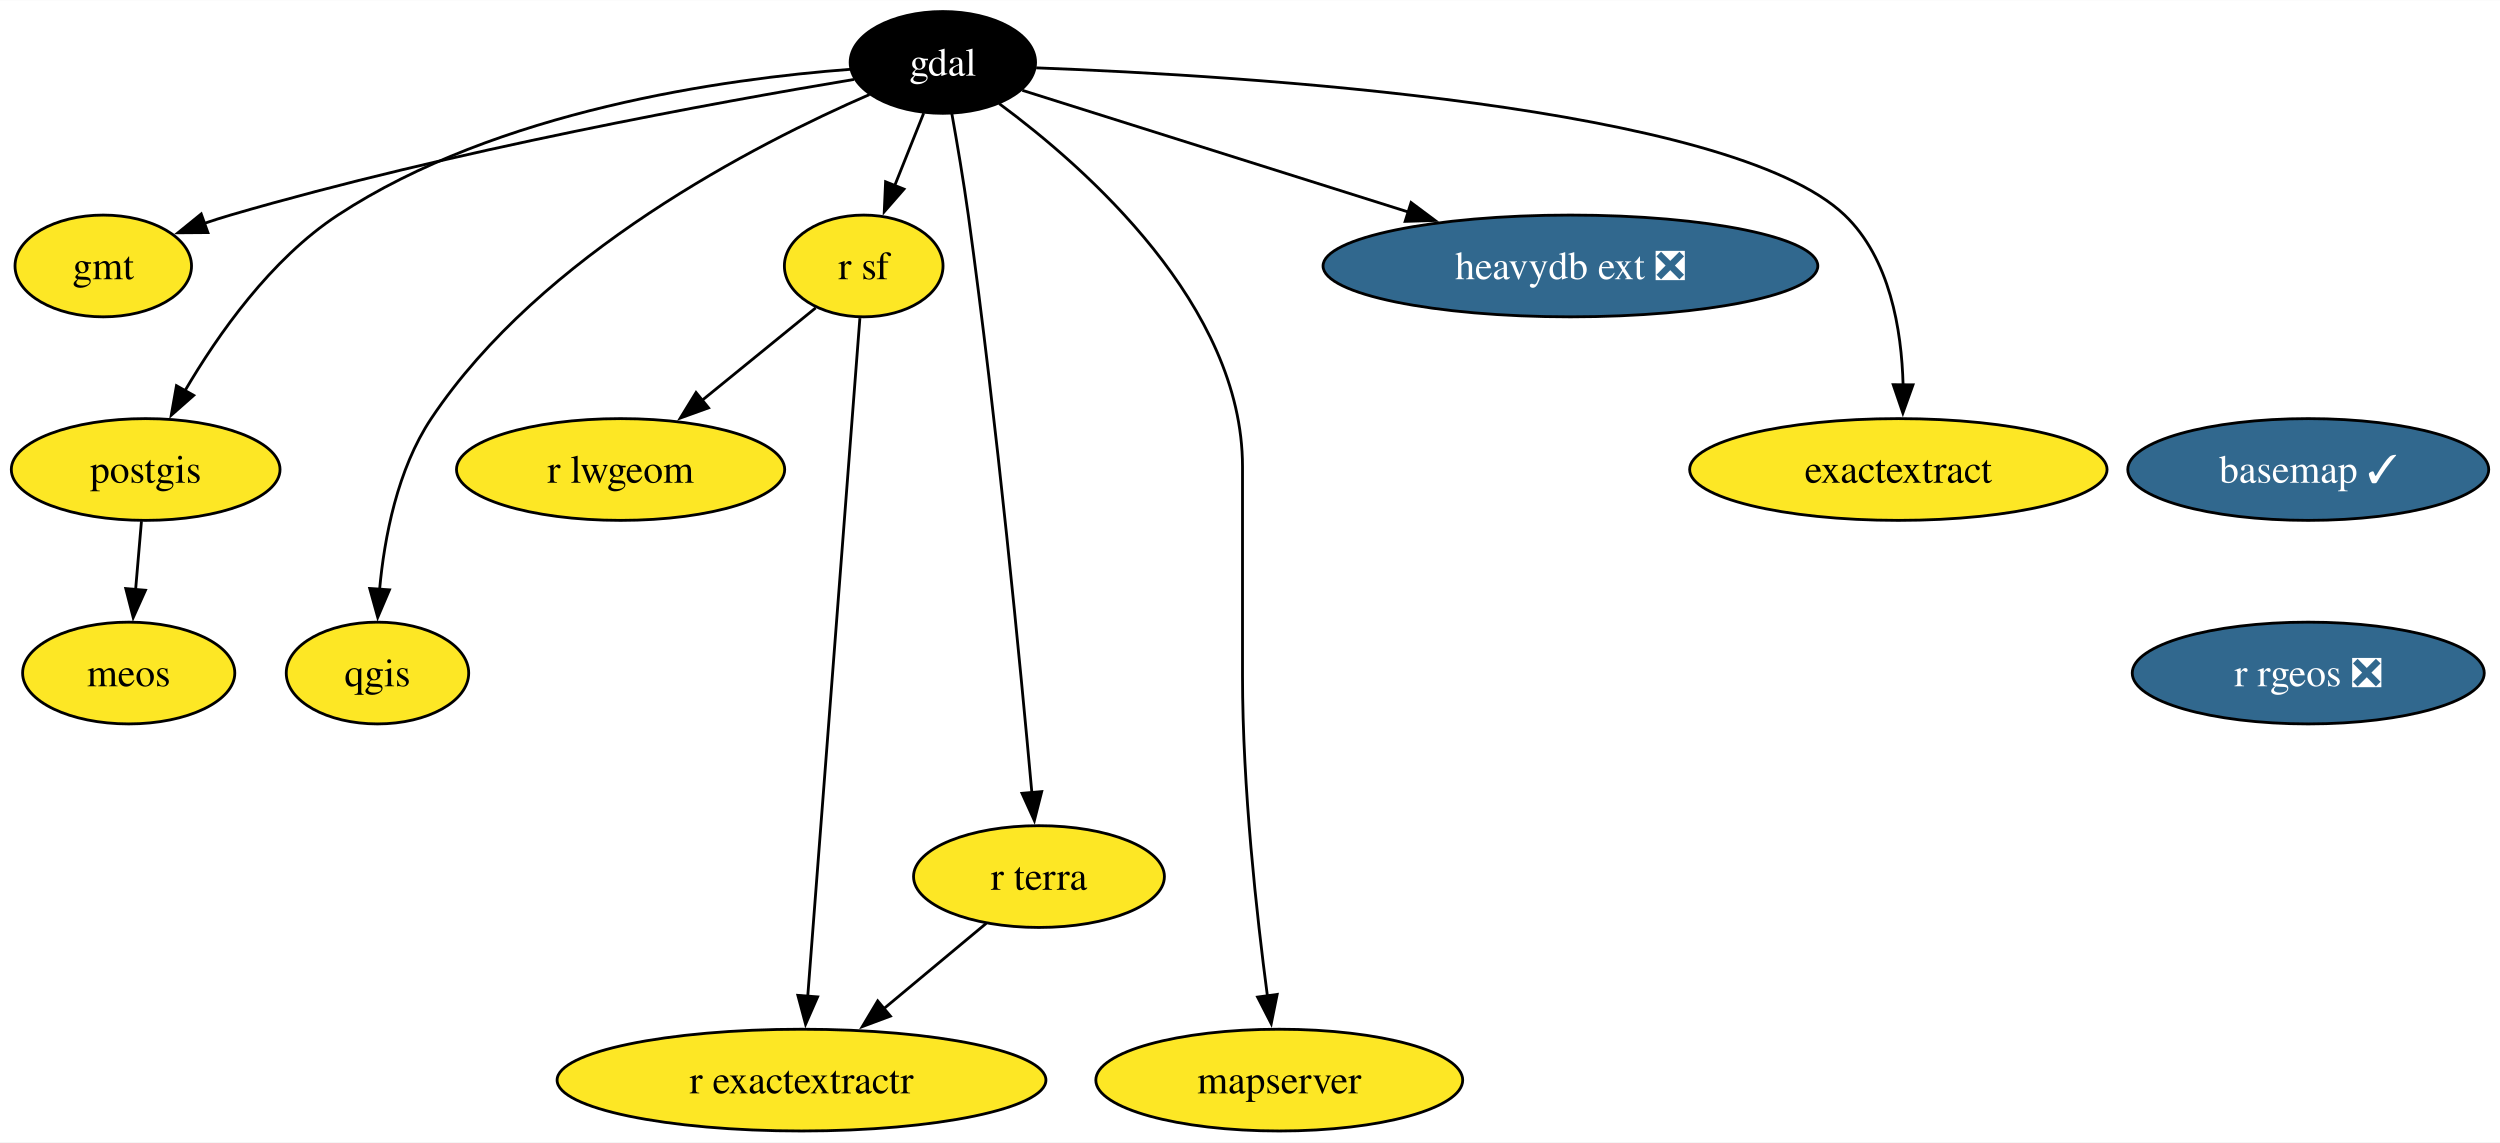
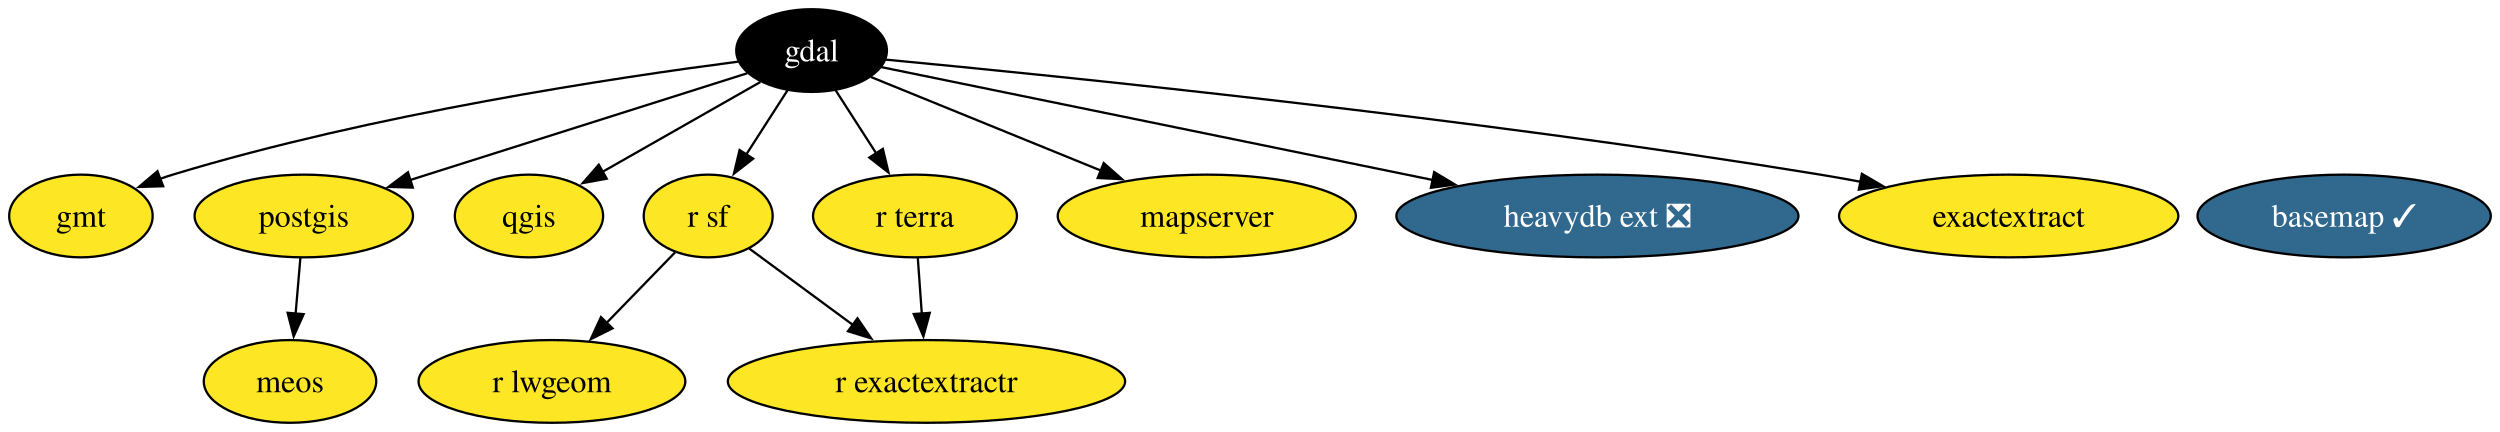
- <svg xmlns="http://www.w3.org/2000/svg" xmlns:xlink="http://www.w3.org/1999/xlink" width="884pt" height="404pt" viewBox="0.00 0.00 884.36 404.00">
-   <g id="graph0" class="graph" transform="scale(1 1) rotate(0) translate(4 400)">
-     <polygon fill="white" stroke="none" points="-4,4 -4,-400 880.36,-400 880.36,4 -4,4" />
+ <svg xmlns="http://www.w3.org/2000/svg" xmlns:xlink="http://www.w3.org/1999/xlink" width="1088pt" height="188pt" viewBox="0.00 0.00 1088.05 188.00">
+   <g id="graph0" class="graph" transform="scale(1 1) rotate(0) translate(4 184)">
+     <polygon fill="white" stroke="none" points="-4,4 -4,-184 1084.05,-184 1084.05,4 -4,4" />
    <g id="node1" class="node">
      <g id="a_node1">
        <a xlink:href="https://github.com/conda-forge/basemap-feedstock/pull/145" xlink:title="basemap ✓">
-           <ellipse fill="#31688e" stroke="black" cx="812.53" cy="-234" rx="63.84" ry="18" />
-           <text text-anchor="middle" x="812.53" y="-229.32" font-family="Times,serif" font-size="14.00" fill="white">basemap ✓</text>
+           <ellipse fill="#31688e" stroke="black" cx="1016.22" cy="-90" rx="63.83" ry="18" />
+           <text text-anchor="middle" x="1016.22" y="-85.33" font-family="Times,serif" font-size="14.00" fill="white">basemap ✓</text>
        </a>
      </g>
    </g>
    <g id="node2" class="node">
      <g id="a_node2">
-         <a xlink:href="https://github.com/conda-forge/r-rgeos-feedstock/pull/54" xlink:title="r rgeos ❎">
-           <ellipse fill="#31688e" stroke="black" cx="812.53" cy="-162" rx="62.26" ry="18" />
-           <text text-anchor="middle" x="812.53" y="-157.32" font-family="Times,serif" font-size="14.00" fill="white">r rgeos ❎</text>
+         <a xlink:href="https://github.com/conda-forge/gdal-feedstock" xlink:title="gdal">
+           <ellipse fill="#000000" stroke="black" cx="349.22" cy="-162" rx="32.79" ry="18" />
+           <text text-anchor="middle" x="349.22" y="-157.32" font-family="Times,serif" font-size="14.00" fill="white">gdal</text>
        </a>
      </g>
    </g>
    <g id="node3" class="node">
      <g id="a_node3">
-         <a xlink:href="https://github.com/conda-forge/gdal-feedstock" xlink:title="gdal">
-           <ellipse fill="#000000" stroke="black" cx="329.53" cy="-378" rx="32.79" ry="18" />
-           <text text-anchor="middle" x="329.53" y="-373.32" font-family="Times,serif" font-size="14.00" fill="white">gdal</text>
-         </a>
-       </g>
-     </g>
-     <g id="node4" class="node">
-       <g id="a_node4">
        <a xlink:href="https://github.com/conda-forge/gmt-feedstock" xlink:title="gmt">
-           <ellipse fill="#fde725" stroke="black" cx="32.53" cy="-306" rx="31.22" ry="18" />
-           <text text-anchor="middle" x="32.53" y="-301.32" font-family="Times,serif" font-size="14.00">gmt</text>
+           <ellipse fill="#fde725" stroke="black" cx="31.22" cy="-90" rx="31.22" ry="18" />
+           <text text-anchor="middle" x="31.22" y="-85.33" font-family="Times,serif" font-size="14.00">gmt</text>
        </a>
      </g>
    </g>
    <g id="edge2" class="edge">
-       <path fill="none" stroke="black" d="M298.11,-371.99C250.05,-363.98 155.63,-346.82 77.53,-324 74.44,-323.1 71.27,-322.09 68.11,-321.01" />
-       <polygon fill="black" stroke="black" points="69.54,-317.81 58.95,-317.73 67.18,-324.4 69.54,-317.81" />
+       <path fill="none" stroke="black" d="M317.42,-157.19C265.21,-150.43 158.42,-134.51 71.22,-108 69.38,-107.44 67.51,-106.83 65.64,-106.17" />
+       <polygon fill="black" stroke="black" points="67.02,-102.95 56.43,-102.64 64.52,-109.49 67.02,-102.95" />
+     </g>
+     <g id="node4" class="node">
+       <g id="a_node4">
+         <a xlink:href="https://github.com/conda-forge/postgis-feedstock" xlink:title="postgis">
+           <ellipse fill="#fde725" stroke="black" cx="128.22" cy="-90" rx="47.53" ry="18" />
+           <text text-anchor="middle" x="128.22" y="-85.33" font-family="Times,serif" font-size="14.00">postgis</text>
+         </a>
+       </g>
+     </g>
+     <g id="edge5" class="edge">
+       <path fill="none" stroke="black" d="M321.23,-152.13C284.29,-140.43 218.76,-119.68 174.42,-105.63" />
+       <polygon fill="black" stroke="black" points="175.67,-102.36 165.08,-102.68 173.55,-109.03 175.67,-102.36" />
    </g>
    <g id="node5" class="node">
      <g id="a_node5">
-         <a xlink:href="https://github.com/conda-forge/postgis-feedstock" xlink:title="postgis">
-           <ellipse fill="#fde725" stroke="black" cx="47.53" cy="-234" rx="47.53" ry="18" />
-           <text text-anchor="middle" x="47.53" y="-229.32" font-family="Times,serif" font-size="14.00">postgis</text>
+         <a xlink:href="https://github.com/conda-forge/qgis-feedstock" xlink:title="qgis">
+           <ellipse fill="#fde725" stroke="black" cx="226.22" cy="-90" rx="32.27" ry="18" />
+           <text text-anchor="middle" x="226.22" y="-85.33" font-family="Times,serif" font-size="14.00">qgis</text>
+         </a>
+       </g>
+     </g>
+     <g id="edge6" class="edge">
+       <path fill="none" stroke="black" d="M326.94,-148.32C307.7,-137.37 279.66,-121.41 258.05,-109.12" />
+       <polygon fill="black" stroke="black" points="260.06,-106.24 249.64,-104.33 256.6,-112.32 260.06,-106.24" />
+     </g>
+     <g id="node6" class="node">
+       <g id="a_node6">
+         <a xlink:href="https://github.com/conda-forge/r-sf-feedstock" xlink:title="r sf">
+           <ellipse fill="#fde725" stroke="black" cx="304.22" cy="-90" rx="28.06" ry="18" />
+           <text text-anchor="middle" x="304.22" y="-85.33" font-family="Times,serif" font-size="14.00">r sf</text>
+         </a>
+       </g>
+     </g>
+     <g id="edge7" class="edge">
+       <path fill="none" stroke="black" d="M338.78,-144.76C333.44,-136.46 326.81,-126.15 320.8,-116.79" />
+       <polygon fill="black" stroke="black" points="323.77,-114.94 315.41,-108.42 317.88,-118.72 323.77,-114.94" />
+     </g>
+     <g id="node9" class="node">
+       <g id="a_node9">
+         <a xlink:href="https://github.com/conda-forge/r-terra-feedstock" xlink:title="r terra">
+           <ellipse fill="#fde725" stroke="black" cx="394.22" cy="-90" rx="44.37" ry="18" />
+           <text text-anchor="middle" x="394.22" y="-85.33" font-family="Times,serif" font-size="14.00">r terra</text>
+         </a>
+       </g>
+     </g>
+     <g id="edge8" class="edge">
+       <path fill="none" stroke="black" d="M359.65,-144.76C364.92,-136.58 371.43,-126.45 377.38,-117.2" />
+       <polygon fill="black" stroke="black" points="380.24,-119.21 382.7,-108.91 374.35,-115.43 380.24,-119.21" />
+     </g>
+     <g id="node10" class="node">
+       <g id="a_node10">
+         <a xlink:href="https://github.com/conda-forge/mapserver-feedstock" xlink:title="mapserver">
+           <ellipse fill="#fde725" stroke="black" cx="521.22" cy="-90" rx="64.89" ry="18" />
+           <text text-anchor="middle" x="521.22" y="-85.33" font-family="Times,serif" font-size="14.00">mapserver</text>
+         </a>
+       </g>
+     </g>
+     <g id="edge4" class="edge">
+       <path fill="none" stroke="black" d="M374.97,-150.52C401.4,-139.76 443.11,-122.79 475.23,-109.72" />
+       <polygon fill="black" stroke="black" points="476.37,-113.03 484.32,-106.02 473.74,-106.54 476.37,-113.03" />
+     </g>
+     <g id="node11" class="node">
+       <g id="a_node11">
+         <a xlink:href="https://github.com/conda-forge/heavydb-ext-feedstock/pull/84" xlink:title="heavydb ext ❎">
+           <ellipse fill="#31688e" stroke="black" cx="691.22" cy="-90" rx="87.51" ry="18" />
+           <text text-anchor="middle" x="691.22" y="-85.33" font-family="Times,serif" font-size="14.00" fill="white">heavydb ext ❎</text>
        </a>
      </g>
    </g>
    <g id="edge3" class="edge">
-       <path fill="none" stroke="black" d="M296.77,-375.56C252.33,-372.21 172.01,-361.05 115.53,-324 91.85,-308.47 73.11,-281.81 61.34,-261.71" />
-       <polygon fill="black" stroke="black" points="64.52,-260.22 56.58,-253.21 58.42,-263.64 64.52,-260.22" />
+       <path fill="none" stroke="black" d="M379.57,-154.79C433.06,-143.84 545.46,-120.83 619.63,-105.65" />
+       <polygon fill="black" stroke="black" points="620.16,-109.12 629.25,-103.68 618.76,-102.26 620.16,-109.12" />
    </g>
-     <g id="node6" class="node">
-       <g id="a_node6">
-         <a xlink:href="https://github.com/conda-forge/qgis-feedstock" xlink:title="qgis">
-           <ellipse fill="#fde725" stroke="black" cx="129.53" cy="-162" rx="32.27" ry="18" />
-           <text text-anchor="middle" x="129.53" y="-157.32" font-family="Times,serif" font-size="14.00">qgis</text>
+     <g id="node13" class="node">
+       <g id="a_node13">
+         <a xlink:href="https://github.com/conda-forge/exactextract-feedstock" xlink:title="exactextract">
+           <ellipse fill="#fde725" stroke="black" cx="870.22" cy="-90" rx="73.83" ry="18" />
+           <text text-anchor="middle" x="870.22" y="-85.33" font-family="Times,serif" font-size="14.00">exactextract</text>
        </a>
      </g>
    </g>
-     <g id="edge4" class="edge">
-       <path fill="none" stroke="black" d="M303.55,-366.63C263.55,-349.24 187.42,-310.29 148.53,-252 136.58,-234.1 131.97,-210.06 130.27,-191.48" />
-       <polygon fill="black" stroke="black" points="133.77,-191.43 129.62,-181.69 126.79,-191.9 133.77,-191.43" />
+     <g id="edge1" class="edge">
+       <path fill="none" stroke="black" d="M381.57,-158.04C454.44,-151.16 636.89,-132.78 788.22,-108 793.9,-107.07 799.79,-106.02 805.68,-104.91" />
+       <polygon fill="black" stroke="black" points="806.33,-108.35 815.48,-103.01 805,-101.48 806.33,-108.35" />
    </g>
-     <g id="node7" class="node">
-       <g id="a_node7">
-         <a xlink:href="https://github.com/conda-forge/r-sf-feedstock" xlink:title="r sf">
-           <ellipse fill="#fde725" stroke="black" cx="301.53" cy="-306" rx="28.06" ry="18" />
-           <text text-anchor="middle" x="301.53" y="-301.32" font-family="Times,serif" font-size="14.00">r sf</text>
-         </a>
-       </g>
-     </g>
-     <g id="edge5" class="edge">
-       <path fill="none" stroke="black" d="M322.75,-360.05C319.65,-352.32 315.91,-342.96 312.43,-334.27" />
-       <polygon fill="black" stroke="black" points="315.77,-333.18 308.8,-325.19 309.27,-335.78 315.77,-333.18" />
-     </g>
-     <g id="node8" class="node">
-       <g id="a_node8">
-         <a xlink:href="https://github.com/conda-forge/r-terra-feedstock" xlink:title="r terra">
-           <ellipse fill="#fde725" stroke="black" cx="363.53" cy="-90" rx="44.37" ry="18" />
-           <text text-anchor="middle" x="363.53" y="-85.33" font-family="Times,serif" font-size="14.00">r terra</text>
-         </a>
-       </g>
-     </g>
-     <g id="edge6" class="edge">
-       <path fill="none" stroke="black" d="M332.71,-359.86C334.57,-349.5 336.86,-336.02 338.53,-324 348.7,-250.51 357.06,-163.49 361.03,-119.51" />
-       <polygon fill="black" stroke="black" points="364.5,-120.07 361.9,-109.8 357.53,-119.45 364.5,-120.07" />
-     </g>
-     <g id="node9" class="node">
-       <g id="a_node9">
-         <a xlink:href="https://github.com/conda-forge/mapserver-feedstock" xlink:title="mapserver">
-           <ellipse fill="#fde725" stroke="black" cx="448.53" cy="-18" rx="64.89" ry="18" />
-           <text text-anchor="middle" x="448.53" y="-13.32" font-family="Times,serif" font-size="14.00">mapserver</text>
-         </a>
-       </g>
-     </g>
-     <g id="edge7" class="edge">
-       <path fill="none" stroke="black" d="M349.46,-363.42C380.17,-340.73 435.53,-291.91 435.53,-235 435.53,-235 435.53,-235 435.53,-161 435.53,-121.58 440.56,-76.25 444.36,-47.62" />
-       <polygon fill="black" stroke="black" points="447.79,-48.32 445.69,-37.94 440.86,-47.37 447.79,-48.32" />
-     </g>
-     <g id="node10" class="node">
-       <g id="a_node10">
-         <a xlink:href="https://github.com/conda-forge/heavydb-ext-feedstock/pull/84" xlink:title="heavydb ext ❎">
-           <ellipse fill="#31688e" stroke="black" cx="551.53" cy="-306" rx="87.51" ry="18" />
-           <text text-anchor="middle" x="551.53" y="-301.32" font-family="Times,serif" font-size="14.00" fill="white">heavydb ext ❎</text>
-         </a>
-       </g>
-     </g>
-     <g id="edge8" class="edge">
-       <path fill="none" stroke="black" d="M357.64,-368.13C391.85,-357.35 450.44,-338.87 494.29,-325.05" />
-       <polygon fill="black" stroke="black" points="495.16,-328.44 503.65,-322.1 493.06,-321.77 495.16,-328.44" />
-     </g>
-     <g id="node11" class="node">
-       <g id="a_node11">
-         <a xlink:href="https://github.com/conda-forge/exactextract-feedstock" xlink:title="exactextract">
-           <ellipse fill="#fde725" stroke="black" cx="667.53" cy="-234" rx="73.83" ry="18" />
-           <text text-anchor="middle" x="667.53" y="-229.32" font-family="Times,serif" font-size="14.00">exactextract</text>
+     <g id="node12" class="node">
+       <g id="a_node12">
+         <a xlink:href="https://github.com/conda-forge/meos-feedstock" xlink:title="meos">
+           <ellipse fill="#fde725" stroke="black" cx="122.22" cy="-18" rx="37.53" ry="18" />
+           <text text-anchor="middle" x="122.22" y="-13.32" font-family="Times,serif" font-size="14.00">meos</text>
        </a>
      </g>
    </g>
    <g id="edge9" class="edge">
-       <path fill="none" stroke="black" d="M362.54,-376.08C435.63,-373.34 607.88,-362.83 648.53,-324 664.51,-308.73 668.7,-283.55 669.21,-263.87" />
-       <polygon fill="black" stroke="black" points="672.71,-263.95 669.13,-253.97 665.71,-264 672.71,-263.95" />
+       <path fill="none" stroke="black" d="M126.73,-71.7C126.11,-64.41 125.36,-55.73 124.66,-47.54" />
+       <polygon fill="black" stroke="black" points="128.15,-47.28 123.81,-37.61 121.18,-47.87 128.15,-47.28" />
    </g>
-     <g id="node12" class="node">
-       <g id="a_node12">
-         <a xlink:href="https://github.com/conda-forge/meos-feedstock" xlink:title="meos">
-           <ellipse fill="#fde725" stroke="black" cx="41.53" cy="-162" rx="37.53" ry="18" />
-           <text text-anchor="middle" x="41.53" y="-157.32" font-family="Times,serif" font-size="14.00">meos</text>
+     <g id="node7" class="node">
+       <g id="a_node7">
+         <a xlink:href="https://github.com/conda-forge/r-lwgeom-feedstock" xlink:title="r lwgeom">
+           <ellipse fill="#fde725" stroke="black" cx="236.22" cy="-18" rx="58.05" ry="18" />
+           <text text-anchor="middle" x="236.22" y="-13.32" font-family="Times,serif" font-size="14.00">r lwgeom</text>
+         </a>
+       </g>
+     </g>
+     <g id="edge11" class="edge">
+       <path fill="none" stroke="black" d="M289.79,-74.15C281.14,-65.25 269.93,-53.71 260,-43.48" />
+       <polygon fill="black" stroke="black" points="262.57,-41.11 253.1,-36.38 257.55,-45.99 262.57,-41.11" />
+     </g>
+     <g id="node8" class="node">
+       <g id="a_node8">
+         <a xlink:href="https://github.com/conda-forge/r-exactextractr-feedstock" xlink:title="r exactextractr">
+           <ellipse fill="#fde725" stroke="black" cx="399.22" cy="-18" rx="86.46" ry="18" />
+           <text text-anchor="middle" x="399.22" y="-13.32" font-family="Times,serif" font-size="14.00">r exactextractr</text>
        </a>
      </g>
    </g>
    <g id="edge10" class="edge">
-       <path fill="none" stroke="black" d="M46.04,-215.7C45.42,-208.41 44.67,-199.73 43.97,-191.54" />
-       <polygon fill="black" stroke="black" points="47.46,-191.28 43.12,-181.61 40.49,-191.87 47.46,-191.28" />
-     </g>
-     <g id="node13" class="node">
-       <g id="a_node13">
-         <a xlink:href="https://github.com/conda-forge/r-lwgeom-feedstock" xlink:title="r lwgeom">
-           <ellipse fill="#fde725" stroke="black" cx="215.53" cy="-234" rx="58.05" ry="18" />
-           <text text-anchor="middle" x="215.53" y="-229.32" font-family="Times,serif" font-size="14.00">r lwgeom</text>
-         </a>
-       </g>
-     </g>
-     <g id="edge11" class="edge">
-       <path fill="none" stroke="black" d="M284.53,-291.17C273.08,-281.85 257.68,-269.31 244.34,-258.45" />
-       <polygon fill="black" stroke="black" points="246.64,-255.81 236.67,-252.21 242.22,-261.24 246.64,-255.81" />
-     </g>
-     <g id="node14" class="node">
-       <g id="a_node14">
-         <a xlink:href="https://github.com/conda-forge/r-exactextractr-feedstock" xlink:title="r exactextractr">
-           <ellipse fill="#fde725" stroke="black" cx="279.53" cy="-18" rx="86.46" ry="18" />
-           <text text-anchor="middle" x="279.53" y="-13.32" font-family="Times,serif" font-size="14.00">r exactextractr</text>
-         </a>
-       </g>
+       <path fill="none" stroke="black" d="M322.08,-75.83C334.81,-66.45 352.27,-53.59 367.36,-42.47" />
+       <polygon fill="black" stroke="black" points="369.19,-45.47 375.17,-36.72 365.04,-39.84 369.19,-45.47" />
    </g>
    <g id="edge12" class="edge">
-       <path fill="none" stroke="black" d="M300.18,-287.54C296.51,-239.76 286.26,-106.51 281.73,-47.61" />
-       <polygon fill="black" stroke="black" points="285.22,-47.44 280.97,-37.74 278.24,-47.98 285.22,-47.44" />
-     </g>
-     <g id="edge13" class="edge">
-       <path fill="none" stroke="black" d="M344.88,-73.46C334.25,-64.61 320.69,-53.31 308.69,-43.3" />
-       <polygon fill="black" stroke="black" points="310.97,-40.64 301.04,-36.93 306.48,-46.02 310.97,-40.64" />
+       <path fill="none" stroke="black" d="M395.45,-71.7C395.97,-64.41 396.59,-55.73 397.18,-47.54" />
+       <polygon fill="black" stroke="black" points="400.66,-47.84 397.89,-37.61 393.68,-47.34 400.66,-47.84" />
    </g>
  </g>
</svg>
